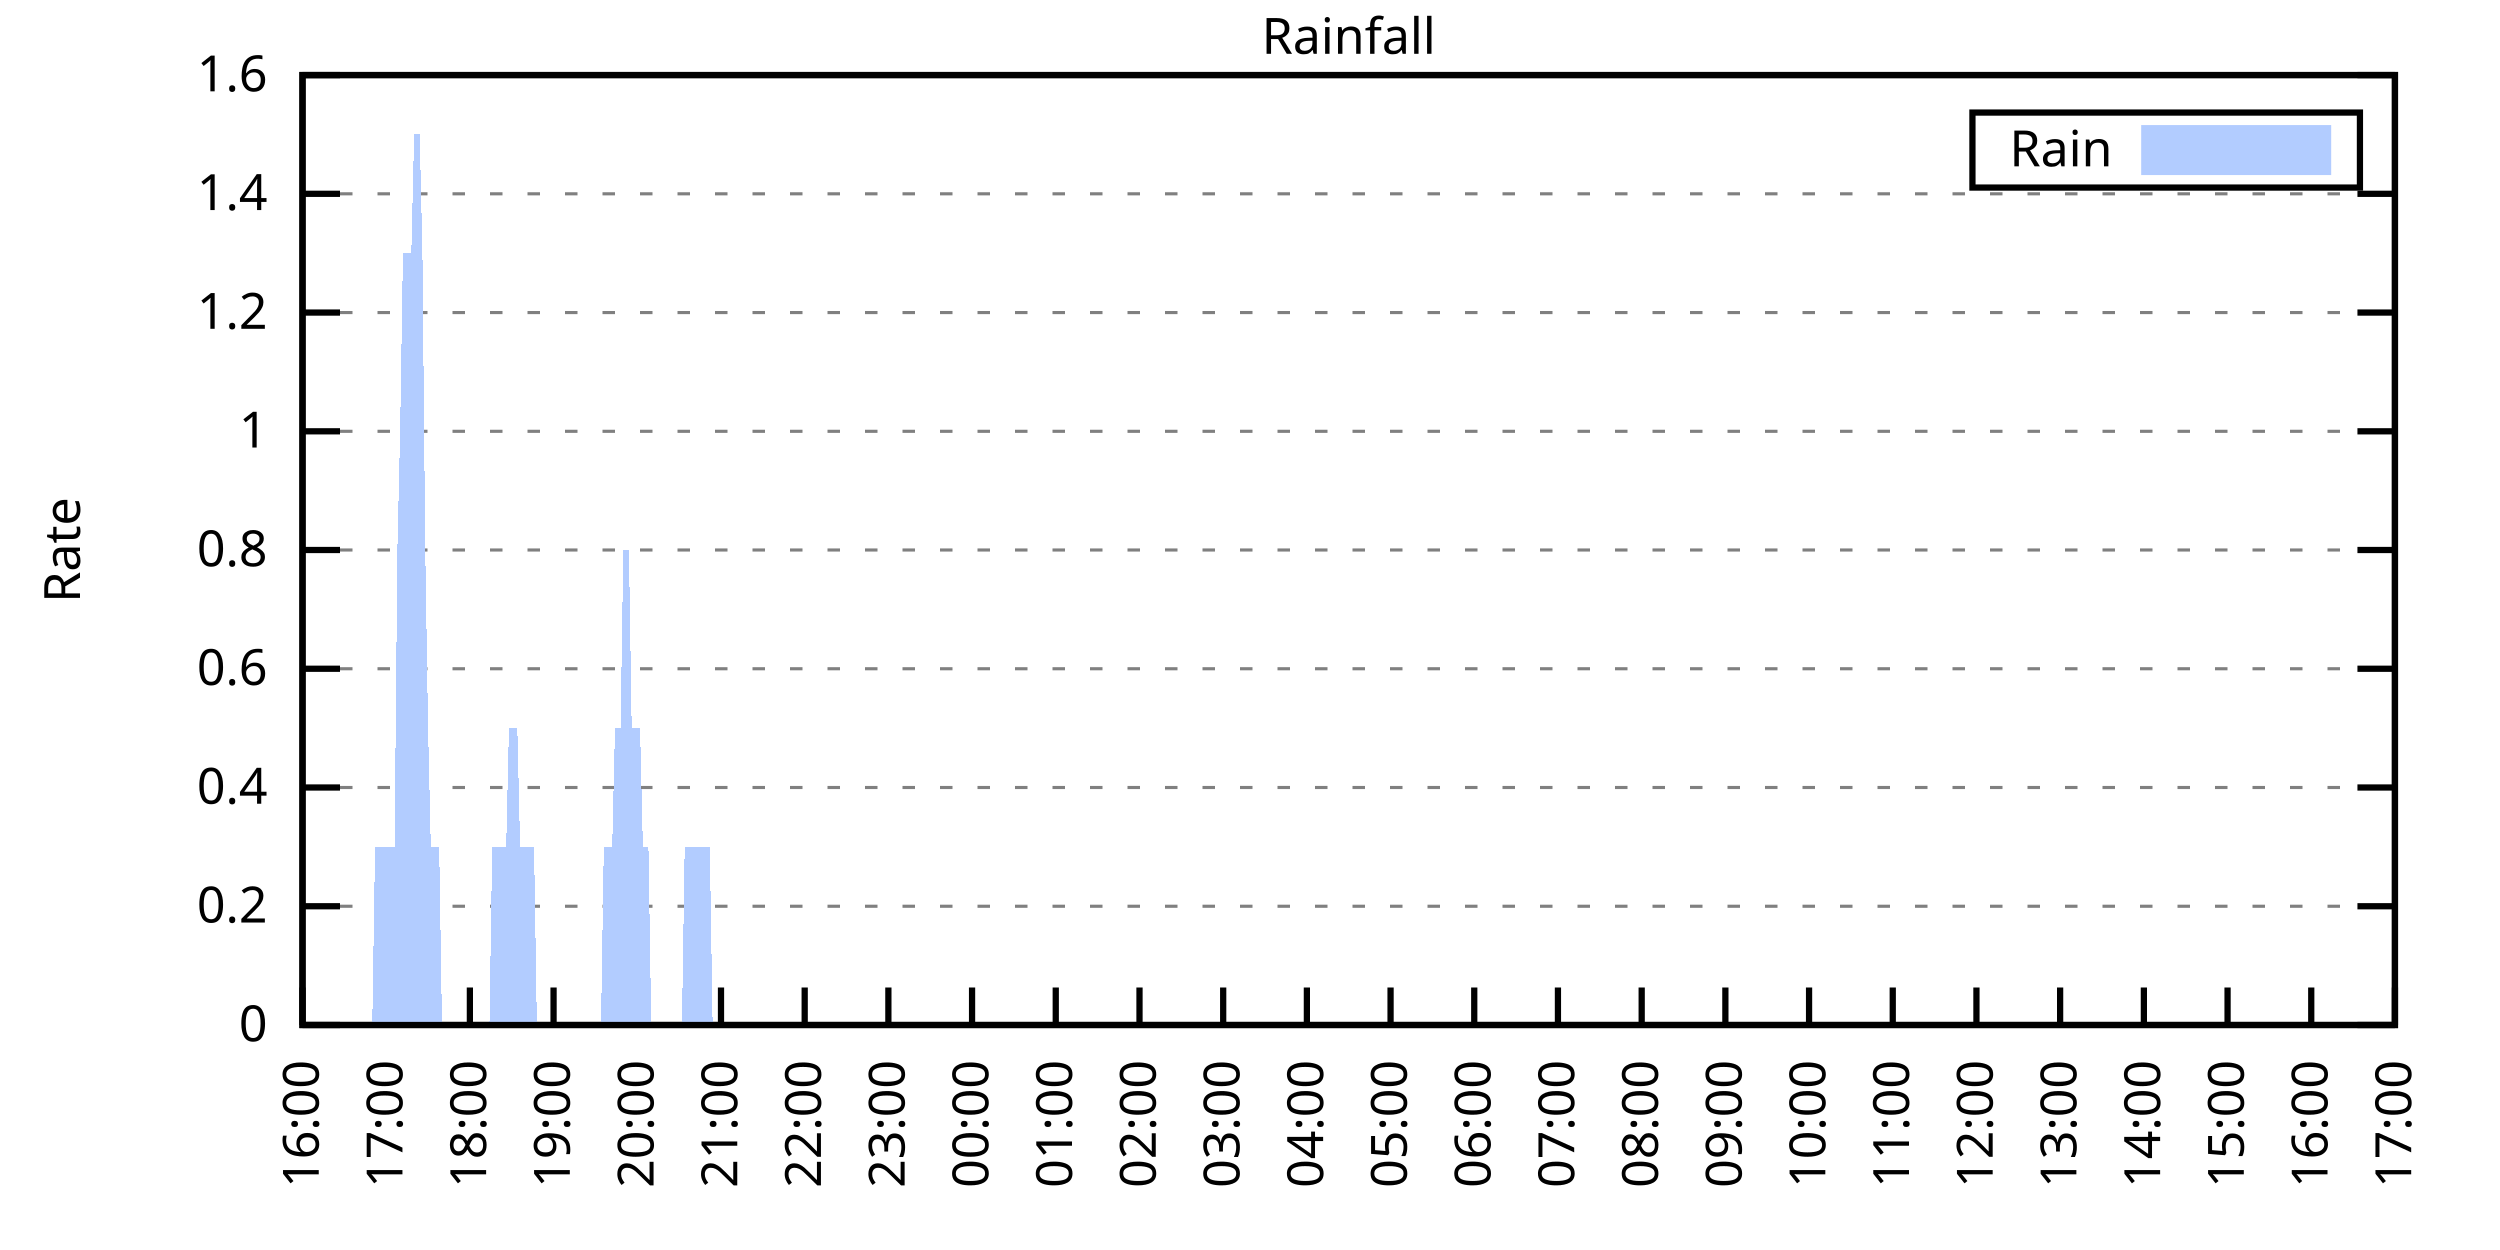
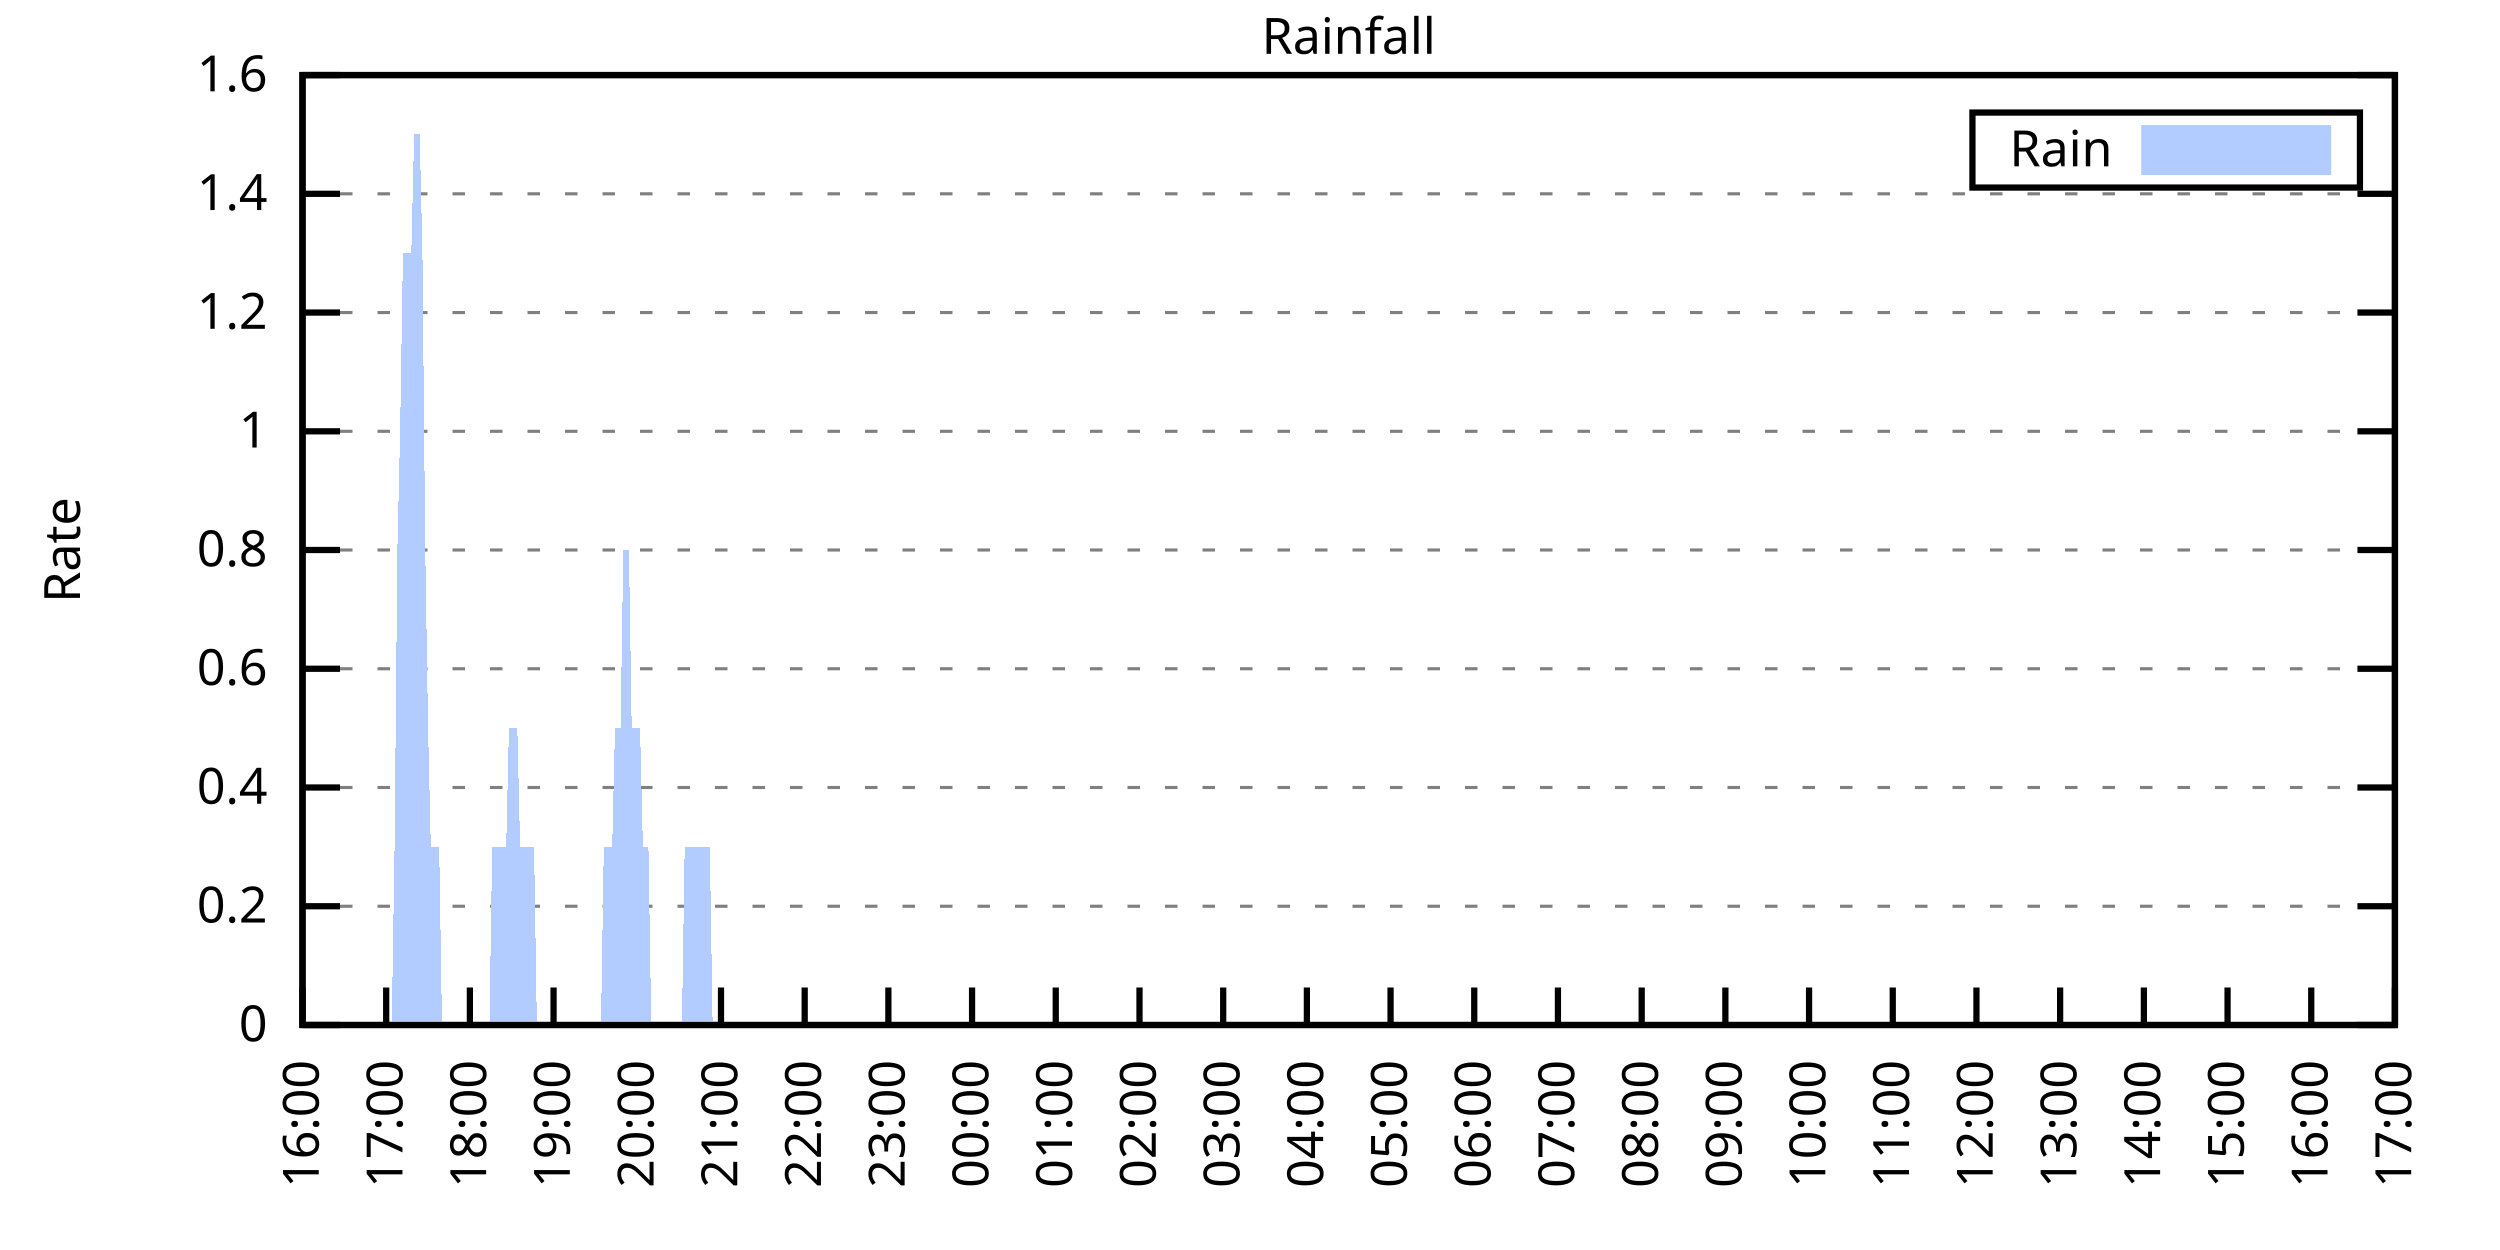
<svg xmlns="http://www.w3.org/2000/svg" xmlns:xlink="http://www.w3.org/1999/xlink" width="400" height="200" viewBox="0 0 400 200">
  <g id="gnuplot_canvas">
    <rect x="0" y="0" width="400" height="200" fill="none" />
    <defs>
      <circle id="gpDot" r="0.5" stroke-width="0.5" stroke="currentColor" />
      <path id="gpPt0" stroke-width="0.333" stroke="currentColor" d="M-1,0 h2 M0,-1 v2" />
      <path id="gpPt1" stroke-width="0.333" stroke="currentColor" d="M-1,-1 L1,1 M1,-1 L-1,1" />
      <path id="gpPt2" stroke-width="0.333" stroke="currentColor" d="M-1,0 L1,0 M0,-1 L0,1 M-1,-1 L1,1 M-1,1 L1,-1" />
      <rect id="gpPt3" stroke-width="0.333" stroke="currentColor" x="-1" y="-1" width="2" height="2" />
      <rect id="gpPt4" stroke-width="0.333" stroke="currentColor" fill="currentColor" x="-1" y="-1" width="2" height="2" />
      <circle id="gpPt5" stroke-width="0.333" stroke="currentColor" cx="0" cy="0" r="1" />
      <use xlink:href="#gpPt5" id="gpPt6" fill="currentColor" stroke="none" />
      <path id="gpPt7" stroke-width="0.333" stroke="currentColor" d="M0,-1.33 L-1.33,0.67 L1.33,0.67 z" />
      <use xlink:href="#gpPt7" id="gpPt8" fill="currentColor" stroke="none" />
      <use xlink:href="#gpPt7" id="gpPt9" stroke="currentColor" transform="rotate(180)" />
      <use xlink:href="#gpPt9" id="gpPt10" fill="currentColor" stroke="none" />
      <use xlink:href="#gpPt3" id="gpPt11" stroke="currentColor" transform="rotate(45)" />
      <use xlink:href="#gpPt11" id="gpPt12" fill="currentColor" stroke="none" />
      <path id="gpPt13" stroke-width="0.333" stroke="currentColor" d="M0,1.330 L1.265,0.411 L0.782,-1.067 L-0.782,-1.076 L-1.265,0.411 z" />
      <use xlink:href="#gpPt13" id="gpPt14" fill="currentColor" stroke="none" />
      <filter id="textbox" filterUnits="objectBoundingBox" x="0" y="0" height="1" width="1">
        <feFlood flood-color="white" flood-opacity="1" result="bgnd" />
        <feComposite in="SourceGraphic" in2="bgnd" operator="atop" />
      </filter>
      <filter id="greybox" filterUnits="objectBoundingBox" x="0" y="0" height="1" width="1">
        <feFlood flood-color="lightgrey" flood-opacity="1" result="grey" />
        <feComposite in="SourceGraphic" in2="grey" operator="atop" />
      </filter>
    </defs>
    <g fill="none" color="white" stroke="currentColor" stroke-width="1.00" stroke-linecap="butt" stroke-linejoin="miter">
</g>
    <g fill="none" color="black" stroke="currentColor" stroke-width="1.00" stroke-linecap="butt" stroke-linejoin="miter">
      <g stroke="none" shape-rendering="crispEdges">
        <polygon fill="rgb(255, 255, 255)" points="48.40,164.00 383.18,164.00 383.18,12.02 48.40,12.02 " />
      </g>
    </g>
    <g fill="none" color="black" stroke="currentColor" stroke-width="1.00" stroke-linecap="butt" stroke-linejoin="miter">
</g>
    <g fill="none" color="black" stroke="black" stroke-width="0.50" stroke-linecap="butt" stroke-linejoin="miter">
</g>
    <g fill="none" color="gray" stroke="currentColor" stroke-width="0.50" stroke-linecap="butt" stroke-linejoin="miter">
      <path stroke="gray" stroke-dasharray="2,4" class="gridline" d="M48.40,164.00 L383.19,164.00  " />
    </g>
    <g fill="none" color="gray" stroke="gray" stroke-width="1.00" stroke-linecap="butt" stroke-linejoin="miter">
</g>
    <g fill="none" color="black" stroke="currentColor" stroke-width="1.00" stroke-linecap="butt" stroke-linejoin="miter">
      <path stroke="black" d="M48.40,164.00 L54.40,164.00 M383.19,164.00 L377.19,164.00  " />
      <g transform="translate(42.80,166.60)" stroke="none" fill="black" font-family="Sans" font-size="8.00" text-anchor="end">
        <text>
          <tspan font-family="Sans"> 0</tspan>
        </text>
      </g>
    </g>
    <g fill="none" color="black" stroke="currentColor" stroke-width="1.00" stroke-linecap="butt" stroke-linejoin="miter">
</g>
    <g fill="none" color="black" stroke="black" stroke-width="0.50" stroke-linecap="butt" stroke-linejoin="miter">
</g>
    <g fill="none" color="gray" stroke="currentColor" stroke-width="0.50" stroke-linecap="butt" stroke-linejoin="miter">
      <path stroke="gray" stroke-dasharray="2,4" class="gridline" d="M48.40,145.00 L383.19,145.00  " />
    </g>
    <g fill="none" color="gray" stroke="gray" stroke-width="1.00" stroke-linecap="butt" stroke-linejoin="miter">
</g>
    <g fill="none" color="black" stroke="currentColor" stroke-width="1.00" stroke-linecap="butt" stroke-linejoin="miter">
      <path stroke="black" d="M48.40,145.00 L54.40,145.00 M383.19,145.00 L377.19,145.00  " />
      <g transform="translate(42.80,147.60)" stroke="none" fill="black" font-family="Sans" font-size="8.00" text-anchor="end">
        <text>
          <tspan font-family="Sans"> 0.2</tspan>
        </text>
      </g>
    </g>
    <g fill="none" color="black" stroke="currentColor" stroke-width="1.00" stroke-linecap="butt" stroke-linejoin="miter">
</g>
    <g fill="none" color="black" stroke="black" stroke-width="0.50" stroke-linecap="butt" stroke-linejoin="miter">
</g>
    <g fill="none" color="gray" stroke="currentColor" stroke-width="0.50" stroke-linecap="butt" stroke-linejoin="miter">
      <path stroke="gray" stroke-dasharray="2,4" class="gridline" d="M48.40,126.00 L383.19,126.00  " />
    </g>
    <g fill="none" color="gray" stroke="gray" stroke-width="1.00" stroke-linecap="butt" stroke-linejoin="miter">
</g>
    <g fill="none" color="black" stroke="currentColor" stroke-width="1.00" stroke-linecap="butt" stroke-linejoin="miter">
      <path stroke="black" d="M48.40,126.00 L54.40,126.00 M383.19,126.00 L377.19,126.00  " />
      <g transform="translate(42.80,128.60)" stroke="none" fill="black" font-family="Sans" font-size="8.00" text-anchor="end">
        <text>
          <tspan font-family="Sans"> 0.4</tspan>
        </text>
      </g>
    </g>
    <g fill="none" color="black" stroke="currentColor" stroke-width="1.00" stroke-linecap="butt" stroke-linejoin="miter">
</g>
    <g fill="none" color="black" stroke="black" stroke-width="0.50" stroke-linecap="butt" stroke-linejoin="miter">
</g>
    <g fill="none" color="gray" stroke="currentColor" stroke-width="0.50" stroke-linecap="butt" stroke-linejoin="miter">
      <path stroke="gray" stroke-dasharray="2,4" class="gridline" d="M48.40,107.00 L383.19,107.00  " />
    </g>
    <g fill="none" color="gray" stroke="gray" stroke-width="1.00" stroke-linecap="butt" stroke-linejoin="miter">
</g>
    <g fill="none" color="black" stroke="currentColor" stroke-width="1.00" stroke-linecap="butt" stroke-linejoin="miter">
      <path stroke="black" d="M48.40,107.00 L54.40,107.00 M383.19,107.00 L377.19,107.00  " />
      <g transform="translate(42.80,109.60)" stroke="none" fill="black" font-family="Sans" font-size="8.00" text-anchor="end">
        <text>
          <tspan font-family="Sans"> 0.6</tspan>
        </text>
      </g>
    </g>
    <g fill="none" color="black" stroke="currentColor" stroke-width="1.00" stroke-linecap="butt" stroke-linejoin="miter">
</g>
    <g fill="none" color="black" stroke="black" stroke-width="0.50" stroke-linecap="butt" stroke-linejoin="miter">
</g>
    <g fill="none" color="gray" stroke="currentColor" stroke-width="0.50" stroke-linecap="butt" stroke-linejoin="miter">
      <path stroke="gray" stroke-dasharray="2,4" class="gridline" d="M48.40,88.00 L383.19,88.00  " />
    </g>
    <g fill="none" color="gray" stroke="gray" stroke-width="1.00" stroke-linecap="butt" stroke-linejoin="miter">
</g>
    <g fill="none" color="black" stroke="currentColor" stroke-width="1.00" stroke-linecap="butt" stroke-linejoin="miter">
      <path stroke="black" d="M48.40,88.00 L54.40,88.00 M383.19,88.00 L377.19,88.00  " />
      <g transform="translate(42.80,90.60)" stroke="none" fill="black" font-family="Sans" font-size="8.00" text-anchor="end">
        <text>
          <tspan font-family="Sans"> 0.8</tspan>
        </text>
      </g>
    </g>
    <g fill="none" color="black" stroke="currentColor" stroke-width="1.00" stroke-linecap="butt" stroke-linejoin="miter">
</g>
    <g fill="none" color="black" stroke="black" stroke-width="0.50" stroke-linecap="butt" stroke-linejoin="miter">
</g>
    <g fill="none" color="gray" stroke="currentColor" stroke-width="0.50" stroke-linecap="butt" stroke-linejoin="miter">
      <path stroke="gray" stroke-dasharray="2,4" class="gridline" d="M48.40,69.01 L383.19,69.01  " />
    </g>
    <g fill="none" color="gray" stroke="gray" stroke-width="1.00" stroke-linecap="butt" stroke-linejoin="miter">
</g>
    <g fill="none" color="black" stroke="currentColor" stroke-width="1.00" stroke-linecap="butt" stroke-linejoin="miter">
      <path stroke="black" d="M48.40,69.01 L54.40,69.01 M383.19,69.01 L377.19,69.01  " />
      <g transform="translate(42.80,71.61)" stroke="none" fill="black" font-family="Sans" font-size="8.00" text-anchor="end">
        <text>
          <tspan font-family="Sans"> 1</tspan>
        </text>
      </g>
    </g>
    <g fill="none" color="black" stroke="currentColor" stroke-width="1.00" stroke-linecap="butt" stroke-linejoin="miter">
</g>
    <g fill="none" color="black" stroke="black" stroke-width="0.50" stroke-linecap="butt" stroke-linejoin="miter">
</g>
    <g fill="none" color="gray" stroke="currentColor" stroke-width="0.50" stroke-linecap="butt" stroke-linejoin="miter">
      <path stroke="gray" stroke-dasharray="2,4" class="gridline" d="M48.40,50.01 L383.19,50.01  " />
    </g>
    <g fill="none" color="gray" stroke="gray" stroke-width="1.00" stroke-linecap="butt" stroke-linejoin="miter">
</g>
    <g fill="none" color="black" stroke="currentColor" stroke-width="1.00" stroke-linecap="butt" stroke-linejoin="miter">
      <path stroke="black" d="M48.40,50.01 L54.40,50.01 M383.19,50.01 L377.19,50.01  " />
      <g transform="translate(42.80,52.61)" stroke="none" fill="black" font-family="Sans" font-size="8.00" text-anchor="end">
        <text>
          <tspan font-family="Sans"> 1.2</tspan>
        </text>
      </g>
    </g>
    <g fill="none" color="black" stroke="currentColor" stroke-width="1.00" stroke-linecap="butt" stroke-linejoin="miter">
</g>
    <g fill="none" color="black" stroke="black" stroke-width="0.50" stroke-linecap="butt" stroke-linejoin="miter">
</g>
    <g fill="none" color="gray" stroke="currentColor" stroke-width="0.50" stroke-linecap="butt" stroke-linejoin="miter">
      <path stroke="gray" stroke-dasharray="2,4" class="gridline" d="M48.40,31.01 L383.19,31.01  " />
    </g>
    <g fill="none" color="gray" stroke="gray" stroke-width="1.00" stroke-linecap="butt" stroke-linejoin="miter">
</g>
    <g fill="none" color="black" stroke="currentColor" stroke-width="1.00" stroke-linecap="butt" stroke-linejoin="miter">
      <path stroke="black" d="M48.40,31.01 L54.40,31.01 M383.19,31.01 L377.19,31.01  " />
      <g transform="translate(42.80,33.61)" stroke="none" fill="black" font-family="Sans" font-size="8.00" text-anchor="end">
        <text>
          <tspan font-family="Sans"> 1.4</tspan>
        </text>
      </g>
    </g>
    <g fill="none" color="black" stroke="currentColor" stroke-width="1.00" stroke-linecap="butt" stroke-linejoin="miter">
</g>
    <g fill="none" color="black" stroke="black" stroke-width="0.50" stroke-linecap="butt" stroke-linejoin="miter">
</g>
    <g fill="none" color="gray" stroke="currentColor" stroke-width="0.50" stroke-linecap="butt" stroke-linejoin="miter">
      <path stroke="gray" stroke-dasharray="2,4" class="gridline" d="M48.40,12.01 L383.19,12.01  " />
    </g>
    <g fill="none" color="gray" stroke="gray" stroke-width="1.00" stroke-linecap="butt" stroke-linejoin="miter">
</g>
    <g fill="none" color="black" stroke="currentColor" stroke-width="1.00" stroke-linecap="butt" stroke-linejoin="miter">
      <path stroke="black" d="M48.40,12.01 L54.40,12.01 M383.19,12.01 L377.19,12.01  " />
      <g transform="translate(42.80,14.61)" stroke="none" fill="black" font-family="Sans" font-size="8.00" text-anchor="end">
        <text>
          <tspan font-family="Sans"> 1.6</tspan>
        </text>
      </g>
    </g>
    <g fill="none" color="black" stroke="currentColor" stroke-width="1.00" stroke-linecap="butt" stroke-linejoin="miter">
      <path stroke="black" d="M48.40,164.00 L48.40,158.00  " />
      <g transform="translate(51.00,169.60) rotate(270.00)" stroke="none" fill="black" font-family="Sans" font-size="8.00" text-anchor="end">
        <text>
          <tspan font-family="Sans">16:00</tspan>
        </text>
      </g>
    </g>
    <g fill="none" color="black" stroke="currentColor" stroke-width="1.00" stroke-linecap="butt" stroke-linejoin="miter">
      <path stroke="black" d="M61.79,164.00 L61.79,158.00  " />
      <g transform="translate(64.39,169.60) rotate(270.00)" stroke="none" fill="black" font-family="Sans" font-size="8.00" text-anchor="end">
        <text>
          <tspan font-family="Sans">17:00</tspan>
        </text>
      </g>
    </g>
    <g fill="none" color="black" stroke="currentColor" stroke-width="1.00" stroke-linecap="butt" stroke-linejoin="miter">
      <path stroke="black" d="M75.18,164.00 L75.18,158.00  " />
      <g transform="translate(77.78,169.60) rotate(270.00)" stroke="none" fill="black" font-family="Sans" font-size="8.00" text-anchor="end">
        <text>
          <tspan font-family="Sans">18:00</tspan>
        </text>
      </g>
    </g>
    <g fill="none" color="black" stroke="currentColor" stroke-width="1.00" stroke-linecap="butt" stroke-linejoin="miter">
      <path stroke="black" d="M88.57,164.00 L88.57,158.00  " />
      <g transform="translate(91.17,169.60) rotate(270.00)" stroke="none" fill="black" font-family="Sans" font-size="8.00" text-anchor="end">
        <text>
          <tspan font-family="Sans">19:00</tspan>
        </text>
      </g>
    </g>
    <g fill="none" color="black" stroke="currentColor" stroke-width="1.00" stroke-linecap="butt" stroke-linejoin="miter">
      <path stroke="black" d="M101.97,164.00 L101.97,158.00  " />
      <g transform="translate(104.57,169.60) rotate(270.00)" stroke="none" fill="black" font-family="Sans" font-size="8.00" text-anchor="end">
        <text>
          <tspan font-family="Sans">20:00</tspan>
        </text>
      </g>
    </g>
    <g fill="none" color="black" stroke="currentColor" stroke-width="1.00" stroke-linecap="butt" stroke-linejoin="miter">
      <path stroke="black" d="M115.36,164.00 L115.36,158.00  " />
      <g transform="translate(117.96,169.60) rotate(270.00)" stroke="none" fill="black" font-family="Sans" font-size="8.00" text-anchor="end">
        <text>
          <tspan font-family="Sans">21:00</tspan>
        </text>
      </g>
    </g>
    <g fill="none" color="black" stroke="currentColor" stroke-width="1.00" stroke-linecap="butt" stroke-linejoin="miter">
      <path stroke="black" d="M128.75,164.00 L128.75,158.00  " />
      <g transform="translate(131.35,169.60) rotate(270.00)" stroke="none" fill="black" font-family="Sans" font-size="8.00" text-anchor="end">
        <text>
          <tspan font-family="Sans">22:00</tspan>
        </text>
      </g>
    </g>
    <g fill="none" color="black" stroke="currentColor" stroke-width="1.00" stroke-linecap="butt" stroke-linejoin="miter">
      <path stroke="black" d="M142.14,164.00 L142.14,158.00  " />
      <g transform="translate(144.74,169.60) rotate(270.00)" stroke="none" fill="black" font-family="Sans" font-size="8.00" text-anchor="end">
        <text>
          <tspan font-family="Sans">23:00</tspan>
        </text>
      </g>
    </g>
    <g fill="none" color="black" stroke="currentColor" stroke-width="1.00" stroke-linecap="butt" stroke-linejoin="miter">
      <path stroke="black" d="M155.53,164.00 L155.53,158.00  " />
      <g transform="translate(158.13,169.60) rotate(270.00)" stroke="none" fill="black" font-family="Sans" font-size="8.00" text-anchor="end">
        <text>
          <tspan font-family="Sans">00:00</tspan>
        </text>
      </g>
    </g>
    <g fill="none" color="black" stroke="currentColor" stroke-width="1.00" stroke-linecap="butt" stroke-linejoin="miter">
      <path stroke="black" d="M168.92,164.00 L168.92,158.00  " />
      <g transform="translate(171.52,169.60) rotate(270.00)" stroke="none" fill="black" font-family="Sans" font-size="8.00" text-anchor="end">
        <text>
          <tspan font-family="Sans">01:00</tspan>
        </text>
      </g>
    </g>
    <g fill="none" color="black" stroke="currentColor" stroke-width="1.00" stroke-linecap="butt" stroke-linejoin="miter">
      <path stroke="black" d="M182.32,164.00 L182.32,158.00  " />
      <g transform="translate(184.92,169.60) rotate(270.00)" stroke="none" fill="black" font-family="Sans" font-size="8.00" text-anchor="end">
        <text>
          <tspan font-family="Sans">02:00</tspan>
        </text>
      </g>
    </g>
    <g fill="none" color="black" stroke="currentColor" stroke-width="1.00" stroke-linecap="butt" stroke-linejoin="miter">
      <path stroke="black" d="M195.71,164.00 L195.71,158.00  " />
      <g transform="translate(198.31,169.60) rotate(270.00)" stroke="none" fill="black" font-family="Sans" font-size="8.00" text-anchor="end">
        <text>
          <tspan font-family="Sans">03:00</tspan>
        </text>
      </g>
    </g>
    <g fill="none" color="black" stroke="currentColor" stroke-width="1.00" stroke-linecap="butt" stroke-linejoin="miter">
      <path stroke="black" d="M209.10,164.00 L209.10,158.00  " />
      <g transform="translate(211.70,169.60) rotate(270.00)" stroke="none" fill="black" font-family="Sans" font-size="8.00" text-anchor="end">
        <text>
          <tspan font-family="Sans">04:00</tspan>
        </text>
      </g>
    </g>
    <g fill="none" color="black" stroke="currentColor" stroke-width="1.00" stroke-linecap="butt" stroke-linejoin="miter">
      <path stroke="black" d="M222.49,164.00 L222.49,158.00  " />
      <g transform="translate(225.09,169.60) rotate(270.00)" stroke="none" fill="black" font-family="Sans" font-size="8.00" text-anchor="end">
        <text>
          <tspan font-family="Sans">05:00</tspan>
        </text>
      </g>
    </g>
    <g fill="none" color="black" stroke="currentColor" stroke-width="1.00" stroke-linecap="butt" stroke-linejoin="miter">
      <path stroke="black" d="M235.88,164.00 L235.88,158.00  " />
      <g transform="translate(238.48,169.60) rotate(270.00)" stroke="none" fill="black" font-family="Sans" font-size="8.00" text-anchor="end">
        <text>
          <tspan font-family="Sans">06:00</tspan>
        </text>
      </g>
    </g>
    <g fill="none" color="black" stroke="currentColor" stroke-width="1.00" stroke-linecap="butt" stroke-linejoin="miter">
      <path stroke="black" d="M249.27,164.00 L249.27,158.00  " />
      <g transform="translate(251.87,169.60) rotate(270.00)" stroke="none" fill="black" font-family="Sans" font-size="8.00" text-anchor="end">
        <text>
          <tspan font-family="Sans">07:00</tspan>
        </text>
      </g>
    </g>
    <g fill="none" color="black" stroke="currentColor" stroke-width="1.00" stroke-linecap="butt" stroke-linejoin="miter">
      <path stroke="black" d="M262.67,164.00 L262.67,158.00  " />
      <g transform="translate(265.27,169.60) rotate(270.00)" stroke="none" fill="black" font-family="Sans" font-size="8.00" text-anchor="end">
        <text>
          <tspan font-family="Sans">08:00</tspan>
        </text>
      </g>
    </g>
    <g fill="none" color="black" stroke="currentColor" stroke-width="1.00" stroke-linecap="butt" stroke-linejoin="miter">
      <path stroke="black" d="M276.06,164.00 L276.06,158.00  " />
      <g transform="translate(278.66,169.60) rotate(270.00)" stroke="none" fill="black" font-family="Sans" font-size="8.00" text-anchor="end">
        <text>
          <tspan font-family="Sans">09:00</tspan>
        </text>
      </g>
    </g>
    <g fill="none" color="black" stroke="currentColor" stroke-width="1.00" stroke-linecap="butt" stroke-linejoin="miter">
      <path stroke="black" d="M289.45,164.00 L289.45,158.00  " />
      <g transform="translate(292.05,169.60) rotate(270.00)" stroke="none" fill="black" font-family="Sans" font-size="8.00" text-anchor="end">
        <text>
          <tspan font-family="Sans">10:00</tspan>
        </text>
      </g>
    </g>
    <g fill="none" color="black" stroke="currentColor" stroke-width="1.00" stroke-linecap="butt" stroke-linejoin="miter">
      <path stroke="black" d="M302.84,164.00 L302.84,158.00  " />
      <g transform="translate(305.44,169.60) rotate(270.00)" stroke="none" fill="black" font-family="Sans" font-size="8.00" text-anchor="end">
        <text>
          <tspan font-family="Sans">11:00</tspan>
        </text>
      </g>
    </g>
    <g fill="none" color="black" stroke="currentColor" stroke-width="1.00" stroke-linecap="butt" stroke-linejoin="miter">
      <path stroke="black" d="M316.23,164.00 L316.23,158.00  " />
      <g transform="translate(318.83,169.60) rotate(270.00)" stroke="none" fill="black" font-family="Sans" font-size="8.00" text-anchor="end">
        <text>
          <tspan font-family="Sans">12:00</tspan>
        </text>
      </g>
    </g>
    <g fill="none" color="black" stroke="currentColor" stroke-width="1.00" stroke-linecap="butt" stroke-linejoin="miter">
      <path stroke="black" d="M329.62,164.00 L329.62,158.00  " />
      <g transform="translate(332.22,169.60) rotate(270.00)" stroke="none" fill="black" font-family="Sans" font-size="8.00" text-anchor="end">
        <text>
          <tspan font-family="Sans">13:00</tspan>
        </text>
      </g>
    </g>
    <g fill="none" color="black" stroke="currentColor" stroke-width="1.00" stroke-linecap="butt" stroke-linejoin="miter">
      <path stroke="black" d="M343.02,164.00 L343.02,158.00  " />
      <g transform="translate(345.62,169.60) rotate(270.00)" stroke="none" fill="black" font-family="Sans" font-size="8.00" text-anchor="end">
        <text>
          <tspan font-family="Sans">14:00</tspan>
        </text>
      </g>
    </g>
    <g fill="none" color="black" stroke="currentColor" stroke-width="1.00" stroke-linecap="butt" stroke-linejoin="miter">
      <path stroke="black" d="M356.41,164.00 L356.41,158.00  " />
      <g transform="translate(359.01,169.60) rotate(270.00)" stroke="none" fill="black" font-family="Sans" font-size="8.00" text-anchor="end">
        <text>
          <tspan font-family="Sans">15:00</tspan>
        </text>
      </g>
    </g>
    <g fill="none" color="black" stroke="currentColor" stroke-width="1.00" stroke-linecap="butt" stroke-linejoin="miter">
      <path stroke="black" d="M369.80,164.00 L369.80,158.00  " />
      <g transform="translate(372.40,169.60) rotate(270.00)" stroke="none" fill="black" font-family="Sans" font-size="8.00" text-anchor="end">
        <text>
          <tspan font-family="Sans">16:00</tspan>
        </text>
      </g>
    </g>
    <g fill="none" color="black" stroke="currentColor" stroke-width="1.00" stroke-linecap="butt" stroke-linejoin="miter">
      <path stroke="black" d="M383.19,164.00 L383.19,158.00  " />
      <g transform="translate(385.79,169.60) rotate(270.00)" stroke="none" fill="black" font-family="Sans" font-size="8.00" text-anchor="end">
        <text>
          <tspan font-family="Sans">17:00</tspan>
        </text>
      </g>
    </g>
    <g fill="none" color="black" stroke="currentColor" stroke-width="1.00" stroke-linecap="butt" stroke-linejoin="miter">
</g>
    <g fill="none" color="black" stroke="currentColor" stroke-width="1.00" stroke-linecap="butt" stroke-linejoin="miter">
      <path stroke="black" d="M48.40,12.01 L48.40,164.00 L383.19,164.00 L383.19,12.01 L48.40,12.01 Z  " />
    </g>
    <g fill="none" color="black" stroke="currentColor" stroke-width="1.00" stroke-linecap="butt" stroke-linejoin="miter">
</g>
    <g fill="none" color="black" stroke="currentColor" stroke-width="1.00" stroke-linecap="butt" stroke-linejoin="miter">
      <path stroke="black" d="M315.59,30.01 L315.59,18.01 L377.59,18.01 L377.59,30.01 L315.59,30.01 Z  " />
    </g>
    <g id="Rainfall_plot_1">
      <g fill="none" color="white" stroke="black" stroke-width="2.00" stroke-linecap="butt" stroke-linejoin="miter">
</g>
      <g fill="none" color="black" stroke="currentColor" stroke-width="2.00" stroke-linecap="butt" stroke-linejoin="miter">
        <g transform="translate(337.99,26.61)" stroke="none" fill="black" font-family="Sans" font-size="8.00" text-anchor="end">
          <text>
            <tspan font-family="Sans">Rain</tspan>
          </text>
        </g>
      </g>
      <g fill="none" color="black" stroke="currentColor" stroke-width="2.00" stroke-linecap="butt" stroke-linejoin="miter">
        <g stroke="none" shape-rendering="crispEdges">
          <polygon fill="rgb(178, 204, 255)" points="343.59,27.01 371.99,27.01 371.99,21.01 343.59,21.01 " />
        </g>
        <path stroke="rgb(178, 204, 255)" d="M343.59,27.01 L371.99,27.01 L371.99,21.01 L343.59,21.01 L343.59,27.01 Z  " />
      </g>
      <g fill="none" color="black" stroke="currentColor" stroke-width="2.00" stroke-linecap="butt" stroke-linejoin="miter">
        <g stroke="none" shape-rendering="crispEdges">
-           <polygon fill="rgb(178, 204, 255)" points="55.54,164.00 55.99,164.00 56.43,164.00 56.88,164.00 57.33,164.00 57.77,164.00 58.22,164.00 58.67,164.00 59.11,164.00 59.56,164.00 60.01,135.50 60.45,135.50 60.90,135.50 61.35,135.50 61.79,135.50 62.24,135.50 62.68,135.50 63.13,135.50 63.58,88.00 64.02,69.01 64.47,40.51 64.92,40.51 65.36,40.51 65.81,40.51 66.26,21.51 66.70,21.51 67.15,21.51 67.59,40.51 68.04,88.00 68.49,116.50 68.93,135.50 69.38,135.50 69.83,135.50 70.27,135.50 70.72,164.00 71.17,164.00 71.61,164.00 72.06,164.00 72.50,164.00 72.95,164.00 73.40,164.00 73.84,164.00 74.29,164.00 74.74,164.00 75.18,164.00 75.63,164.00 76.08,164.00 76.52,164.00 76.97,164.00 77.42,164.00 77.86,164.00 78.31,164.00 78.75,135.50 79.20,135.50 79.65,135.50 80.09,135.50 80.54,135.50 80.99,135.50 81.43,116.50 81.88,116.50 82.33,116.50 82.77,116.50 83.22,135.50 83.66,135.50 84.11,135.50 84.56,135.50 85.00,135.50 85.45,135.50 85.90,164.00 86.34,164.00 86.79,164.00 87.24,164.00 87.68,164.00 88.13,164.00 88.57,164.00 89.02,164.00 89.47,164.00 89.91,164.00 90.36,164.00 90.81,164.00 91.25,164.00 91.70,164.00 92.15,164.00 92.59,164.00 93.04,164.00 93.49,164.00 93.93,164.00 94.38,164.00 94.82,164.00 95.27,164.00 95.72,164.00 96.16,164.00 96.61,135.50 97.06,135.50 97.50,135.50 97.95,135.50 98.40,116.50 98.84,116.50 99.29,116.50 99.73,88.00 100.18,88.00 100.63,88.00 101.07,116.50 101.52,116.50 101.97,116.50 102.41,116.50 102.86,135.50 103.31,135.50 103.75,135.50 104.20,164.00 104.64,164.00 105.09,164.00 105.54,164.00 105.98,164.00 106.43,164.00 106.88,164.00 107.32,164.00 107.77,164.00 108.22,164.00 108.66,164.00 109.11,164.00 109.55,135.50 110.00,135.50 110.45,135.50 110.89,135.50 111.34,135.50 111.79,135.50 112.23,135.50 112.68,135.50 113.13,135.50 113.57,135.50 114.02,164.00 114.47,164.00 114.91,164.00 115.36,164.00 115.80,164.00 116.25,164.00 116.70,164.00 117.14,164.00 117.59,164.00 118.04,164.00 118.48,164.00 118.93,164.00 119.38,164.00 119.82,164.00 120.27,164.00 120.71,164.00 121.16,164.00 121.61,164.00 122.05,164.00 122.50,164.00 122.95,164.00 123.39,164.00 123.84,164.00 124.29,164.00 124.73,164.00 125.18,164.00 125.62,164.00 126.07,164.00 126.52,164.00 126.96,164.00 127.41,164.00 127.86,164.00 128.30,164.00 128.75,164.00 129.20,164.00 129.64,164.00 130.09,164.00 130.54,164.00 130.98,164.00 131.43,164.00 131.87,164.00 132.32,164.00 132.77,164.00 133.21,164.00 133.66,164.00 134.11,164.00 134.55,164.00 135.00,164.00 135.45,164.00 135.89,164.00 136.34,164.00 136.78,164.00 137.23,164.00 137.68,164.00 138.12,164.00 138.57,164.00 139.02,164.00 139.46,164.00 139.91,164.00 140.36,164.00 140.80,164.00 141.25,164.00 141.69,164.00 142.14,164.00 142.59,164.00 143.03,164.00 143.48,164.00 143.93,164.00 144.37,164.00 144.82,164.00 145.27,164.00 145.71,164.00 146.16,164.00 146.61,164.00 147.05,164.00 147.50,164.00 147.94,164.00 148.39,164.00 148.84,164.00 149.28,164.00 149.73,164.00 150.18,164.00 150.62,164.00 151.07,164.00 151.52,164.00 151.96,164.00 152.41,164.00 152.85,164.00 153.30,164.00 153.75,164.00 154.19,164.00 154.64,164.00 155.09,164.00 155.53,164.00 155.98,164.00 156.43,164.00 156.87,164.00 157.32,164.00 157.76,164.00 158.21,164.00 158.66,164.00 159.10,164.00 159.55,164.00 160.00,164.00 160.44,164.00 160.89,164.00 161.34,164.00 161.78,164.00 162.23,164.00 162.67,164.00 163.12,164.00 163.57,164.00 164.01,164.00 164.46,164.00 164.91,164.00 165.35,164.00 165.80,164.00 166.25,164.00 166.69,164.00 167.14,164.00 167.59,164.00 168.03,164.00 168.48,164.00 168.92,164.00 169.37,164.00 169.82,164.00 170.26,164.00 170.71,164.00 171.16,164.00 171.60,164.00 172.05,164.00 172.50,164.00 172.94,164.00 173.39,164.00 173.83,164.00 174.28,164.00 174.73,164.00 175.17,164.00 175.62,164.00 176.07,164.00 176.51,164.00 176.96,164.00 177.41,164.00 177.85,164.00 178.30,164.00 178.74,164.00 179.19,164.00 179.64,164.00 180.08,164.00 180.53,164.00 180.98,164.00 181.42,164.00 181.87,164.00 182.32,164.00 182.76,164.00 183.21,164.00 183.66,164.00 184.10,164.00 184.55,164.00 184.99,164.00 185.44,164.00 185.89,164.00 186.33,164.00 186.78,164.00 187.23,164.00 187.67,164.00 188.12,164.00 188.57,164.00 189.01,164.00 189.46,164.00 189.90,164.00 190.35,164.00 190.80,164.00 191.24,164.00 191.69,164.00 192.14,164.00 192.58,164.00 193.03,164.00 193.48,164.00 193.92,164.00 194.37,164.00 194.81,164.00 195.26,164.00 195.71,164.00 196.15,164.00 196.60,164.00 197.05,164.00 197.49,164.00 197.94,164.00 198.39,164.00 198.83,164.00 199.28,164.00 199.73,164.00 200.17,164.00 200.62,164.00 201.06,164.00 201.51,164.00 201.96,164.00 202.40,164.00 202.85,164.00 203.30,164.00 203.74,164.00 204.19,164.00 204.64,164.00 205.08,164.00 205.53,164.00 205.97,164.00 206.42,164.00 206.87,164.00 207.31,164.00 207.76,164.00 208.21,164.00 208.65,164.00 209.10,164.00 209.55,164.00 209.99,164.00 210.44,164.00 210.88,164.00 211.33,164.00 211.78,164.00 212.22,164.00 212.67,164.00 213.12,164.00 213.56,164.00 214.01,164.00 214.46,164.00 214.90,164.00 215.35,164.00 215.80,164.00 216.24,164.00 216.69,164.00 217.13,164.00 217.58,164.00 218.03,164.00 218.47,164.00 218.92,164.00 219.37,164.00 219.81,164.00 220.26,164.00 220.71,164.00 221.15,164.00 221.60,164.00 222.04,164.00 222.49,164.00 222.94,164.00 223.38,164.00 223.83,164.00 224.28,164.00 224.72,164.00 225.17,164.00 225.62,164.00 226.06,164.00 226.51,164.00 226.95,164.00 227.40,164.00 227.85,164.00 228.29,164.00 228.74,164.00 229.19,164.00 229.63,164.00 230.08,164.00 230.53,164.00 230.97,164.00 231.42,164.00 231.86,164.00 232.31,164.00 232.76,164.00 233.20,164.00 233.65,164.00 234.10,164.00 234.54,164.00 234.99,164.00 235.44,164.00 235.88,164.00 236.33,164.00 236.78,164.00 237.22,164.00 237.67,164.00 238.11,164.00 238.56,164.00 239.01,164.00 239.45,164.00 239.90,164.00 240.35,164.00 240.79,164.00 241.24,164.00 241.69,164.00 242.13,164.00 242.58,164.00 243.02,164.00 243.47,164.00 243.92,164.00 244.36,164.00 244.81,164.00 245.26,164.00 245.70,164.00 246.15,164.00 246.60,164.00 247.04,164.00 247.49,164.00 247.93,164.00 248.38,164.00 248.83,164.00 249.27,164.00 249.72,164.00 250.17,164.00 250.61,164.00 251.06,164.00 251.51,164.00 251.95,164.00 252.40,164.00 252.85,164.00 253.29,164.00 253.74,164.00 254.18,164.00 254.63,164.00 255.08,164.00 255.52,164.00 255.97,164.00 256.42,164.00 256.86,164.00 257.31,164.00 257.76,164.00 258.20,164.00 258.65,164.00 259.09,164.00 259.54,164.00 259.99,164.00 260.43,164.00 260.88,164.00 261.33,164.00 261.77,164.00 262.22,164.00 262.67,164.00 263.11,164.00 263.56,164.00 264.00,164.00 264.45,164.00 264.90,164.00 265.34,164.00 265.79,164.00 266.24,164.00 266.68,164.00 267.13,164.00 267.58,164.00 268.02,164.00 268.47,164.00 268.92,164.00 269.36,164.00 269.81,164.00 270.25,164.00 270.70,164.00 271.15,164.00 271.59,164.00 272.04,164.00 272.49,164.00 272.93,164.00 273.38,164.00 273.83,164.00 274.27,164.00 274.72,164.00 275.16,164.00 275.61,164.00 276.06,164.00 276.50,164.00 276.95,164.00 277.40,164.00 277.84,164.00 278.29,164.00 278.74,164.00 279.18,164.00 279.63,164.00 280.07,164.00 280.52,164.00 280.97,164.00 281.41,164.00 281.86,164.00 282.31,164.00 282.75,164.00 283.20,164.00 283.65,164.00 284.09,164.00 284.54,164.00 284.98,164.00 285.43,164.00 285.88,164.00 286.32,164.00 286.77,164.00 287.22,164.00 287.66,164.00 288.11,164.00 288.56,164.00 289.00,164.00 289.45,164.00 289.90,164.00 290.34,164.00 290.79,164.00 291.23,164.00 291.68,164.00 292.13,164.00 292.57,164.00 293.02,164.00 293.47,164.00 293.91,164.00 294.36,164.00 294.81,164.00 295.25,164.00 295.70,164.00 296.14,164.00 296.59,164.00 297.04,164.00 297.48,164.00 297.93,164.00 298.38,164.00 298.82,164.00 299.27,164.00 299.72,164.00 300.16,164.00 300.61,164.00 301.05,164.00 301.50,164.00 301.95,164.00 302.39,164.00 302.84,164.00 303.29,164.00 303.73,164.00 304.18,164.00 304.63,164.00 305.07,164.00 305.52,164.00 305.97,164.00 306.41,164.00 306.86,164.00 307.30,164.00 307.75,164.00 308.20,164.00 308.64,164.00 309.09,164.00 309.54,164.00 309.98,164.00 310.43,164.00 310.88,164.00 311.32,164.00 311.77,164.00 312.21,164.00 312.66,164.00 313.11,164.00 313.55,164.00 314.00,164.00 314.45,164.00 314.89,164.00 315.34,164.00 315.79,164.00 316.23,164.00 316.68,164.00 317.12,164.00 317.57,164.00 318.02,164.00 318.46,164.00 318.91,164.00 319.36,164.00 319.80,164.00 320.25,164.00 320.70,164.00 321.14,164.00 321.59,164.00 322.04,164.00 322.48,164.00 322.93,164.00 323.37,164.00 323.82,164.00 324.27,164.00 324.71,164.00 325.16,164.00 325.61,164.00 326.05,164.00 326.50,164.00 326.95,164.00 327.39,164.00 327.84,164.00 328.28,164.00 328.73,164.00 329.18,164.00 329.62,164.00 330.07,164.00 330.52,164.00 330.96,164.00 331.41,164.00 331.86,164.00 332.30,164.00 332.75,164.00 333.19,164.00 333.64,164.00 334.09,164.00 334.53,164.00 334.98,164.00 335.43,164.00 335.87,164.00 336.32,164.00 336.77,164.00 337.21,164.00 337.66,164.00 338.10,164.00 338.55,164.00 339.00,164.00 339.44,164.00 339.89,164.00 340.34,164.00 340.78,164.00 341.23,164.00 341.68,164.00 342.12,164.00 342.57,164.00 343.02,164.00 343.46,164.00 343.91,164.00 344.35,164.00 344.80,164.00 345.25,164.00 345.69,164.00 346.14,164.00 346.59,164.00 347.03,164.00 347.48,164.00 347.93,164.00 348.37,164.00 348.82,164.00 349.26,164.00 349.71,164.00 350.16,164.00 350.60,164.00 351.05,164.00 351.50,164.00 351.94,164.00 352.39,164.00 352.84,164.00 353.28,164.00 353.73,164.00 354.17,164.00 354.62,164.00 355.07,164.00 355.51,164.00 355.96,164.00 356.41,164.00 356.85,164.00 357.30,164.00 357.75,164.00 358.19,164.00 358.64,164.00 359.09,164.00 359.53,164.00 359.98,164.00 360.42,164.00 360.87,164.00 361.32,164.00 361.76,164.00 362.21,164.00 362.66,164.00 363.10,164.00 363.55,164.00 364.00,164.00 364.44,164.00 364.89,164.00 365.33,164.00 365.78,164.00 366.23,164.00 366.67,164.00 367.12,164.00 367.57,164.00 368.01,164.00 368.46,164.00 368.91,164.00 369.35,164.00 369.80,164.00 370.24,164.00 370.69,164.00 371.14,164.00 371.58,164.00 372.03,164.00 372.48,164.00 372.92,164.00 373.37,164.00 373.82,164.00 374.26,164.00 374.71,164.00 375.16,164.00 375.60,164.00 376.05,164.00 376.49,164.00 376.49,164.00 55.54,164.00 " />
+           <polygon fill="rgb(178, 204, 255)" points="58.67,164.00 59.11,164.00 59.56,164.00 60.01,164.00 60.45,164.00 60.90,164.00 61.35,164.00 61.79,164.00 62.24,164.00 62.68,164.00 63.13,135.50 63.58,88.00 64.02,69.01 64.47,40.51 64.92,40.51 65.36,40.51 65.81,40.51 66.26,21.51 66.70,21.51 67.15,21.51 67.59,40.51 68.04,88.00 68.49,116.50 68.93,135.50 69.38,135.50 69.83,135.50 70.27,135.50 70.72,164.00 71.17,164.00 71.61,164.00 72.06,164.00 72.50,164.00 72.95,164.00 73.40,164.00 73.84,164.00 74.29,164.00 74.74,164.00 75.18,164.00 75.63,164.00 76.08,164.00 76.52,164.00 76.97,164.00 77.42,164.00 77.86,164.00 78.31,164.00 78.75,135.50 79.20,135.50 79.65,135.50 80.09,135.50 80.54,135.50 80.99,135.50 81.43,116.50 81.88,116.50 82.33,116.50 82.77,116.50 83.22,135.50 83.66,135.50 84.11,135.50 84.56,135.50 85.00,135.50 85.45,135.50 85.90,164.00 86.34,164.00 86.79,164.00 87.24,164.00 87.68,164.00 88.13,164.00 88.57,164.00 89.02,164.00 89.47,164.00 89.91,164.00 90.36,164.00 90.81,164.00 91.25,164.00 91.70,164.00 92.15,164.00 92.59,164.00 93.04,164.00 93.49,164.00 93.93,164.00 94.38,164.00 94.82,164.00 95.27,164.00 95.72,164.00 96.16,164.00 96.61,135.50 97.06,135.50 97.50,135.50 97.95,135.50 98.40,116.50 98.84,116.50 99.29,116.50 99.73,88.00 100.18,88.00 100.63,88.00 101.07,116.50 101.52,116.50 101.97,116.50 102.41,116.50 102.86,135.50 103.31,135.50 103.75,135.50 104.20,164.00 104.64,164.00 105.09,164.00 105.54,164.00 105.98,164.00 106.43,164.00 106.88,164.00 107.32,164.00 107.77,164.00 108.22,164.00 108.66,164.00 109.11,164.00 109.55,135.50 110.00,135.50 110.45,135.50 110.89,135.50 111.34,135.50 111.79,135.50 112.23,135.50 112.68,135.50 113.13,135.50 113.57,135.50 114.02,164.00 114.47,164.00 114.91,164.00 115.36,164.00 115.80,164.00 116.25,164.00 116.70,164.00 117.14,164.00 117.59,164.00 118.04,164.00 118.48,164.00 118.93,164.00 119.38,164.00 119.82,164.00 120.27,164.00 120.71,164.00 121.16,164.00 121.61,164.00 122.05,164.00 122.50,164.00 122.95,164.00 123.39,164.00 123.84,164.00 124.29,164.00 124.73,164.00 125.18,164.00 125.62,164.00 126.07,164.00 126.52,164.00 126.96,164.00 127.41,164.00 127.86,164.00 128.30,164.00 128.75,164.00 129.20,164.00 129.64,164.00 130.09,164.00 130.54,164.00 130.98,164.00 131.43,164.00 131.87,164.00 132.32,164.00 132.77,164.00 133.21,164.00 133.66,164.00 134.11,164.00 134.55,164.00 135.00,164.00 135.45,164.00 135.89,164.00 136.34,164.00 136.78,164.00 137.23,164.00 137.68,164.00 138.12,164.00 138.57,164.00 139.02,164.00 139.46,164.00 139.91,164.00 140.36,164.00 140.80,164.00 141.25,164.00 141.69,164.00 142.14,164.00 142.59,164.00 143.03,164.00 143.48,164.00 143.93,164.00 144.37,164.00 144.82,164.00 145.27,164.00 145.71,164.00 146.16,164.00 146.61,164.00 147.05,164.00 147.50,164.00 147.94,164.00 148.39,164.00 148.84,164.00 149.28,164.00 149.73,164.00 150.18,164.00 150.62,164.00 151.07,164.00 151.52,164.00 151.96,164.00 152.41,164.00 152.85,164.00 153.30,164.00 153.75,164.00 154.19,164.00 154.64,164.00 155.09,164.00 155.53,164.00 155.98,164.00 156.43,164.00 156.87,164.00 157.32,164.00 157.76,164.00 158.21,164.00 158.66,164.00 159.10,164.00 159.55,164.00 160.00,164.00 160.44,164.00 160.89,164.00 161.34,164.00 161.78,164.00 162.23,164.00 162.67,164.00 163.12,164.00 163.57,164.00 164.01,164.00 164.46,164.00 164.91,164.00 165.35,164.00 165.80,164.00 166.25,164.00 166.69,164.00 167.14,164.00 167.59,164.00 168.03,164.00 168.48,164.00 168.92,164.00 169.37,164.00 169.82,164.00 170.26,164.00 170.71,164.00 171.16,164.00 171.60,164.00 172.05,164.00 172.50,164.00 172.94,164.00 173.39,164.00 173.83,164.00 174.28,164.00 174.73,164.00 175.17,164.00 175.62,164.00 176.07,164.00 176.51,164.00 176.96,164.00 177.41,164.00 177.85,164.00 178.30,164.00 178.74,164.00 179.19,164.00 179.64,164.00 180.08,164.00 180.53,164.00 180.98,164.00 181.42,164.00 181.87,164.00 182.32,164.00 182.76,164.00 183.21,164.00 183.66,164.00 184.10,164.00 184.55,164.00 184.99,164.00 185.44,164.00 185.89,164.00 186.33,164.00 186.78,164.00 187.23,164.00 187.67,164.00 188.12,164.00 188.57,164.00 189.01,164.00 189.46,164.00 189.90,164.00 190.35,164.00 190.80,164.00 191.24,164.00 191.69,164.00 192.14,164.00 192.58,164.00 193.03,164.00 193.48,164.00 193.92,164.00 194.37,164.00 194.81,164.00 195.26,164.00 195.71,164.00 196.15,164.00 196.60,164.00 197.05,164.00 197.49,164.00 197.94,164.00 198.39,164.00 198.83,164.00 199.28,164.00 199.73,164.00 200.17,164.00 200.62,164.00 201.06,164.00 201.51,164.00 201.96,164.00 202.40,164.00 202.85,164.00 203.30,164.00 203.74,164.00 204.19,164.00 204.64,164.00 205.08,164.00 205.53,164.00 205.97,164.00 206.42,164.00 206.87,164.00 207.31,164.00 207.76,164.00 208.21,164.00 208.65,164.00 209.10,164.00 209.55,164.00 209.99,164.00 210.44,164.00 210.88,164.00 211.33,164.00 211.78,164.00 212.22,164.00 212.67,164.00 213.12,164.00 213.56,164.00 214.01,164.00 214.46,164.00 214.90,164.00 215.35,164.00 215.80,164.00 216.24,164.00 216.69,164.00 217.13,164.00 217.58,164.00 218.03,164.00 218.47,164.00 218.92,164.00 219.37,164.00 219.81,164.00 220.26,164.00 220.71,164.00 221.15,164.00 221.60,164.00 222.04,164.00 222.49,164.00 222.94,164.00 223.38,164.00 223.83,164.00 224.28,164.00 224.72,164.00 225.17,164.00 225.62,164.00 226.06,164.00 226.51,164.00 226.95,164.00 227.40,164.00 227.85,164.00 228.29,164.00 228.74,164.00 229.19,164.00 229.63,164.00 230.08,164.00 230.53,164.00 230.97,164.00 231.42,164.00 231.86,164.00 232.31,164.00 232.76,164.00 233.20,164.00 233.65,164.00 234.10,164.00 234.54,164.00 234.99,164.00 235.44,164.00 235.88,164.00 236.33,164.00 236.78,164.00 237.22,164.00 237.67,164.00 238.11,164.00 238.56,164.00 239.01,164.00 239.45,164.00 239.90,164.00 240.35,164.00 240.79,164.00 241.24,164.00 241.69,164.00 242.13,164.00 242.58,164.00 243.02,164.00 243.47,164.00 243.92,164.00 244.36,164.00 244.81,164.00 245.26,164.00 245.70,164.00 246.15,164.00 246.60,164.00 247.04,164.00 247.49,164.00 247.93,164.00 248.38,164.00 248.83,164.00 249.27,164.00 249.72,164.00 250.17,164.00 250.61,164.00 251.06,164.00 251.51,164.00 251.95,164.00 252.40,164.00 252.85,164.00 253.29,164.00 253.74,164.00 254.18,164.00 254.63,164.00 255.08,164.00 255.52,164.00 255.97,164.00 256.42,164.00 256.86,164.00 257.31,164.00 257.76,164.00 258.20,164.00 258.65,164.00 259.09,164.00 259.54,164.00 259.99,164.00 260.43,164.00 260.88,164.00 261.33,164.00 261.77,164.00 262.22,164.00 262.67,164.00 263.11,164.00 263.56,164.00 264.00,164.00 264.45,164.00 264.90,164.00 265.34,164.00 265.79,164.00 266.24,164.00 266.68,164.00 267.13,164.00 267.58,164.00 268.02,164.00 268.47,164.00 268.92,164.00 269.36,164.00 269.81,164.00 270.25,164.00 270.70,164.00 271.15,164.00 271.59,164.00 272.04,164.00 272.49,164.00 272.93,164.00 273.38,164.00 273.83,164.00 274.27,164.00 274.72,164.00 275.16,164.00 275.61,164.00 276.06,164.00 276.50,164.00 276.95,164.00 277.40,164.00 277.84,164.00 278.29,164.00 278.74,164.00 279.18,164.00 279.63,164.00 280.07,164.00 280.52,164.00 280.97,164.00 281.41,164.00 281.86,164.00 282.31,164.00 282.75,164.00 283.20,164.00 283.65,164.00 284.09,164.00 284.54,164.00 284.98,164.00 285.43,164.00 285.88,164.00 286.32,164.00 286.77,164.00 287.22,164.00 287.66,164.00 288.11,164.00 288.56,164.00 289.00,164.00 289.45,164.00 289.90,164.00 290.34,164.00 290.79,164.00 291.23,164.00 291.68,164.00 292.13,164.00 292.57,164.00 293.02,164.00 293.47,164.00 293.91,164.00 294.36,164.00 294.81,164.00 295.25,164.00 295.70,164.00 296.14,164.00 296.59,164.00 297.04,164.00 297.48,164.00 297.93,164.00 298.38,164.00 298.82,164.00 299.27,164.00 299.72,164.00 300.16,164.00 300.61,164.00 301.05,164.00 301.50,164.00 301.95,164.00 302.39,164.00 302.84,164.00 303.29,164.00 303.73,164.00 304.18,164.00 304.63,164.00 305.07,164.00 305.52,164.00 305.97,164.00 306.41,164.00 306.86,164.00 307.30,164.00 307.75,164.00 308.20,164.00 308.64,164.00 309.09,164.00 309.54,164.00 309.98,164.00 310.43,164.00 310.88,164.00 311.32,164.00 311.77,164.00 312.21,164.00 312.66,164.00 313.11,164.00 313.55,164.00 314.00,164.00 314.45,164.00 314.89,164.00 315.34,164.00 315.79,164.00 316.23,164.00 316.68,164.00 317.12,164.00 317.57,164.00 318.02,164.00 318.46,164.00 318.91,164.00 319.36,164.00 319.80,164.00 320.25,164.00 320.70,164.00 321.14,164.00 321.59,164.00 322.04,164.00 322.48,164.00 322.93,164.00 323.37,164.00 323.82,164.00 324.27,164.00 324.71,164.00 325.16,164.00 325.61,164.00 326.05,164.00 326.50,164.00 326.95,164.00 327.39,164.00 327.84,164.00 328.28,164.00 328.73,164.00 329.18,164.00 329.62,164.00 330.07,164.00 330.52,164.00 330.96,164.00 331.41,164.00 331.86,164.00 332.30,164.00 332.75,164.00 333.19,164.00 333.64,164.00 334.09,164.00 334.53,164.00 334.98,164.00 335.43,164.00 335.87,164.00 336.32,164.00 336.77,164.00 337.21,164.00 337.66,164.00 338.10,164.00 338.55,164.00 339.00,164.00 339.44,164.00 339.89,164.00 340.34,164.00 340.78,164.00 341.23,164.00 341.68,164.00 342.12,164.00 342.57,164.00 343.02,164.00 343.46,164.00 343.91,164.00 344.35,164.00 344.80,164.00 345.25,164.00 345.69,164.00 346.14,164.00 346.59,164.00 347.03,164.00 347.48,164.00 347.93,164.00 348.37,164.00 348.82,164.00 349.26,164.00 349.71,164.00 350.16,164.00 350.60,164.00 351.05,164.00 351.50,164.00 351.94,164.00 352.39,164.00 352.84,164.00 353.28,164.00 353.73,164.00 354.17,164.00 354.62,164.00 355.07,164.00 355.51,164.00 355.96,164.00 356.41,164.00 356.85,164.00 357.30,164.00 357.75,164.00 358.19,164.00 358.64,164.00 359.09,164.00 359.53,164.00 359.98,164.00 360.42,164.00 360.87,164.00 361.32,164.00 361.76,164.00 362.21,164.00 362.66,164.00 363.10,164.00 363.55,164.00 364.00,164.00 364.44,164.00 364.89,164.00 365.33,164.00 365.78,164.00 366.23,164.00 366.67,164.00 367.12,164.00 367.57,164.00 368.01,164.00 368.46,164.00 368.91,164.00 369.35,164.00 369.80,164.00 370.24,164.00 370.69,164.00 371.14,164.00 371.58,164.00 372.03,164.00 372.48,164.00 372.92,164.00 373.37,164.00 373.82,164.00 374.26,164.00 374.71,164.00 375.16,164.00 375.60,164.00 376.05,164.00 376.49,164.00 376.94,164.00 377.39,164.00 377.83,164.00 378.28,164.00 378.73,164.00 379.17,164.00 379.62,164.00 379.62,164.00 58.67,164.00 " />
        </g>
      </g>
    </g>
    <g fill="none" color="black" stroke="currentColor" stroke-width="2.00" stroke-linecap="butt" stroke-linejoin="miter">
</g>
    <g fill="none" color="black" stroke="black" stroke-width="1.00" stroke-linecap="butt" stroke-linejoin="miter">
</g>
    <g fill="none" color="black" stroke="currentColor" stroke-width="1.00" stroke-linecap="butt" stroke-linejoin="miter">
      <path stroke="black" d="M48.40,12.01 L48.40,164.00 L383.19,164.00 L383.19,12.01 L48.40,12.01 Z  " />
      <g transform="translate(12.80,88.01) rotate(270.00)" stroke="none" fill="black" font-family="Sans" font-size="8.00" text-anchor="middle">
        <text>
          <tspan font-family="Sans">Rate</tspan>
        </text>
      </g>
    </g>
    <g fill="none" color="black" stroke="currentColor" stroke-width="1.00" stroke-linecap="butt" stroke-linejoin="miter">
</g>
    <g fill="none" color="black" stroke="currentColor" stroke-width="1.00" stroke-linecap="butt" stroke-linejoin="miter">
      <g transform="translate(215.79,8.61)" stroke="none" fill="black" font-family="Sans" font-size="8.00" text-anchor="middle">
        <text>
          <tspan font-family="Sans">Rainfall</tspan>
        </text>
      </g>
    </g>
    <g fill="none" color="black" stroke="currentColor" stroke-width="1.00" stroke-linecap="butt" stroke-linejoin="miter">
</g>
  </g>
</svg>
